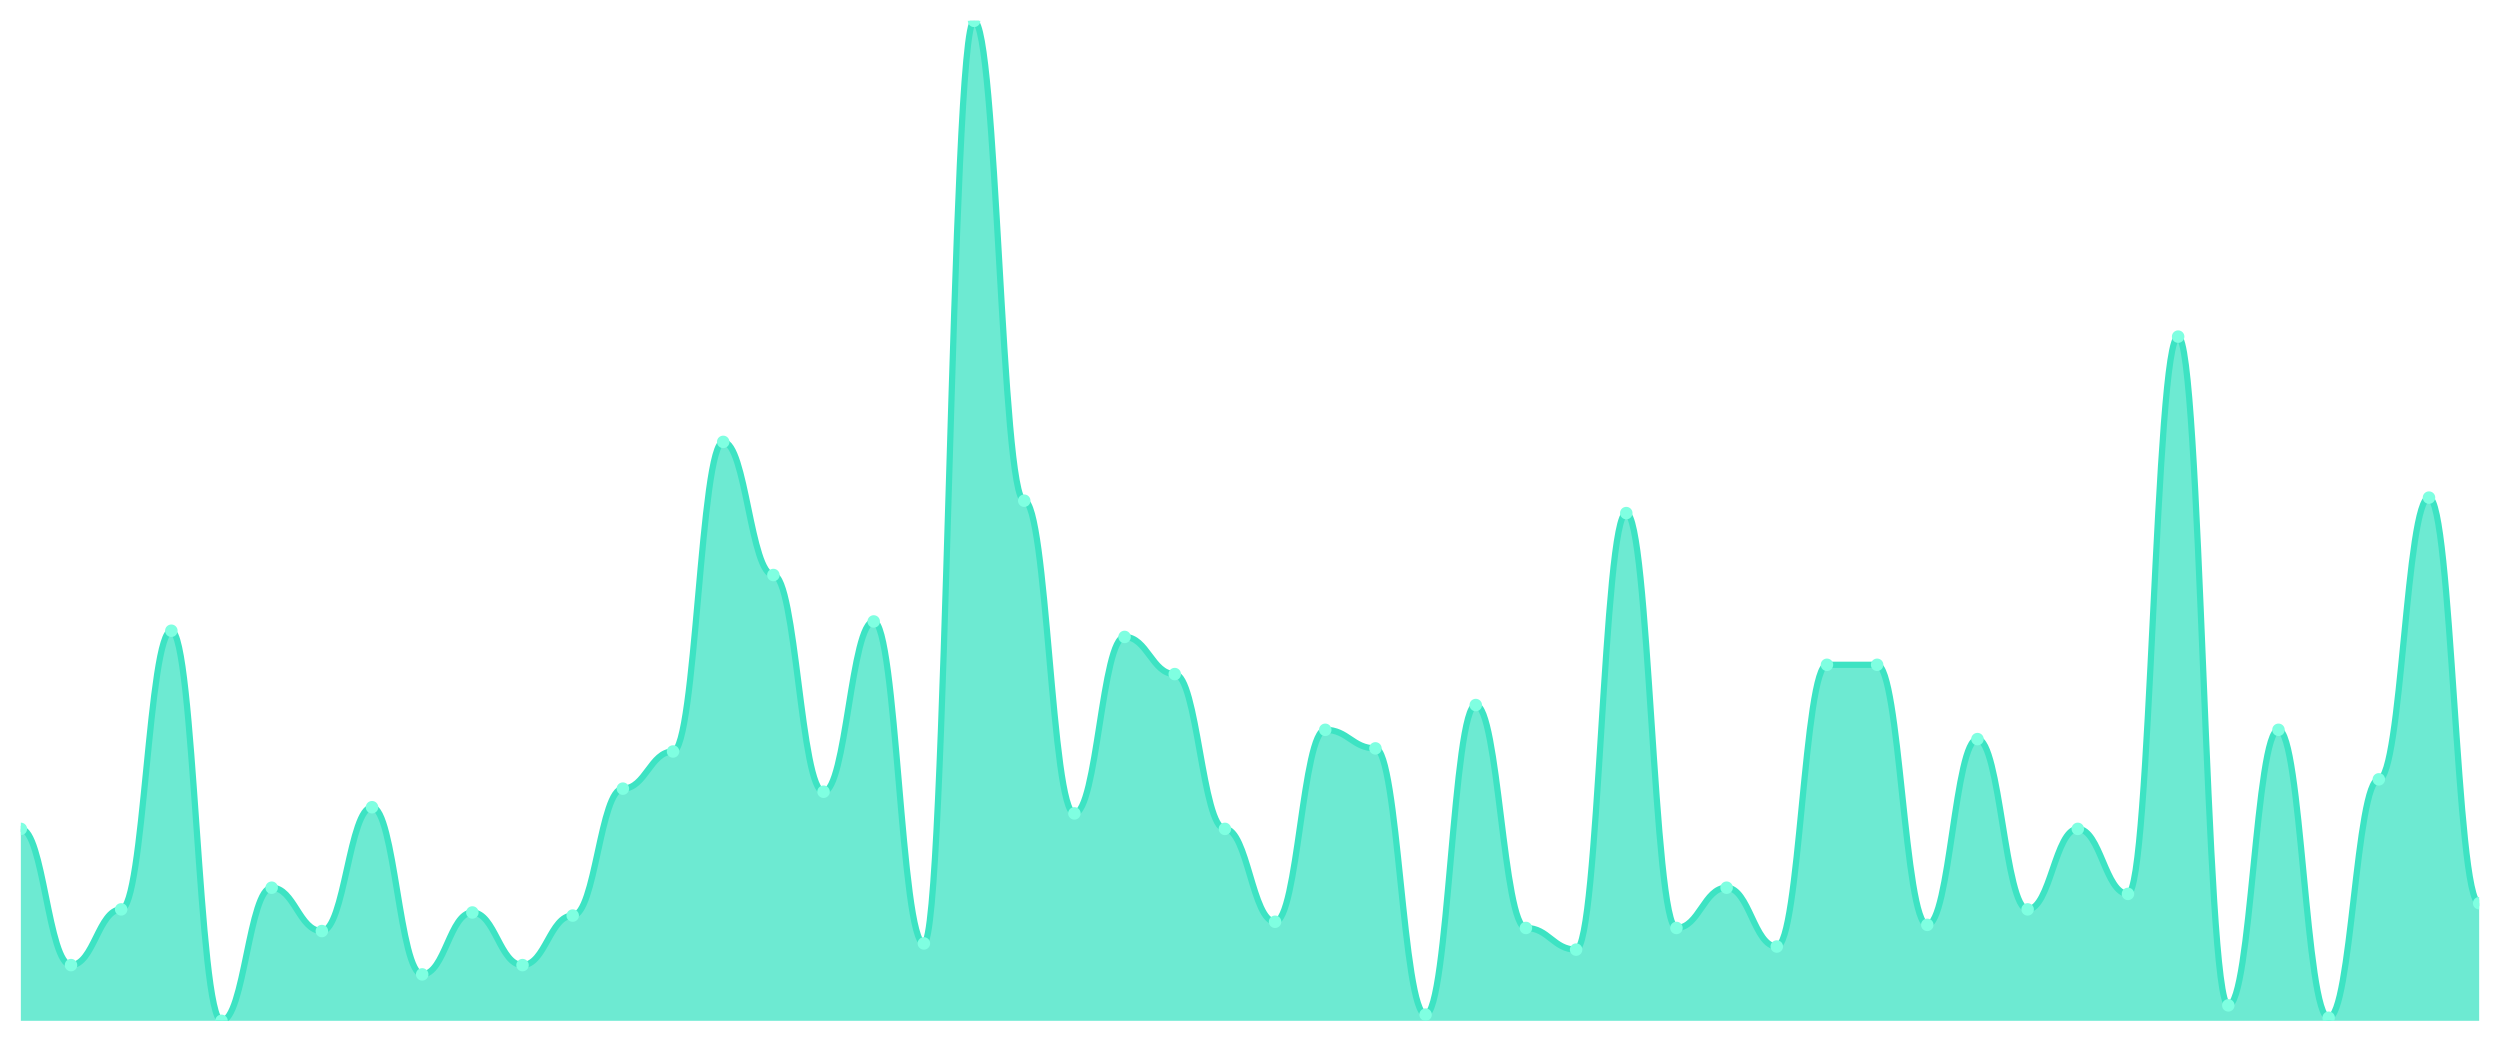
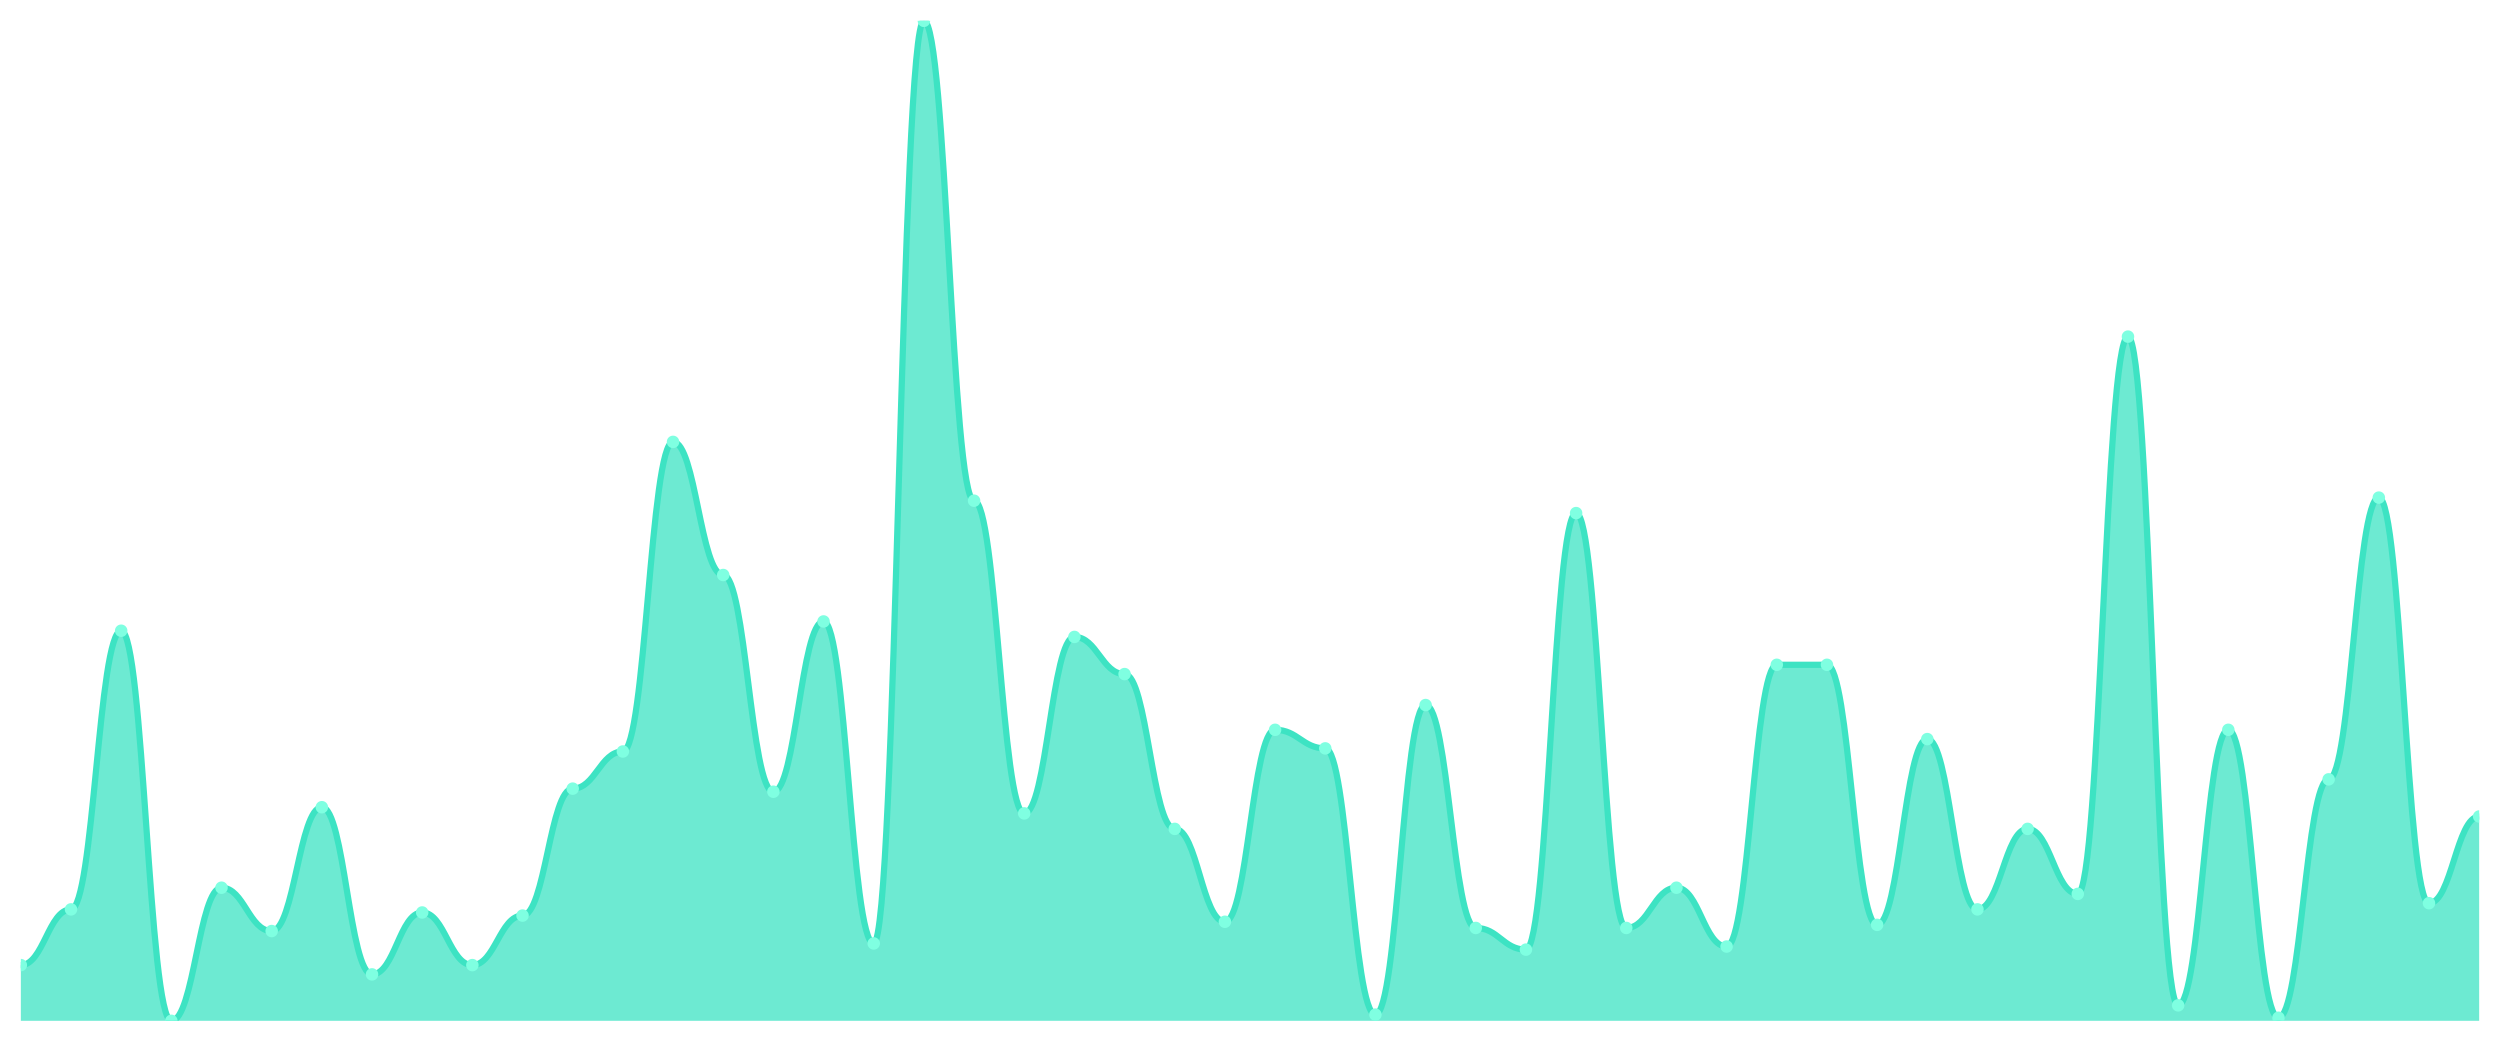
<svg xmlns="http://www.w3.org/2000/svg" viewBox="0 0 1200 500" width="1200" height="500">
  <defs>
    <clipPath id="c">
      <rect x="10" y="10" width="1180" height="480" />
    </clipPath>
  </defs>
  <rect width="1200" height="500" fill="none" />
  <g clip-path="url(#c)">
-     <path d="M 10,490 L 10,397.864 C 20.837,397.864 23.245,463.251 34.082,463.251 C 44.918,463.251 47.327,436.502 58.163,436.502 C 69,436.502 71.408,302.755 82.245,302.755 C 93.082,302.755 95.49,490 106.327,490 C 117.163,490 119.571,426.099 130.408,426.099 C 141.245,426.099 143.653,446.904 154.49,446.904 C 165.327,446.904 167.735,387.461 178.571,387.461 C 189.408,387.461 191.816,467.709 202.653,467.709 C 213.49,467.709 215.898,437.988 226.735,437.988 C 237.571,437.988 239.98,463.251 250.816,463.251 C 261.653,463.251 264.061,439.474 274.898,439.474 C 285.735,439.474 288.143,378.545 298.98,378.545 C 309.816,378.545 312.224,360.712 323.061,360.712 C 333.898,360.712 336.306,212.105 347.143,212.105 C 357.98,212.105 360.388,276.006 371.224,276.006 C 382.061,276.006 384.469,380.031 395.306,380.031 C 406.143,380.031 408.551,298.297 419.388,298.297 C 430.224,298.297 432.633,452.848 443.469,452.848 C 454.306,452.848 456.714,10 467.551,10 C 478.388,10 480.796,240.341 491.633,240.341 C 502.469,240.341 504.878,390.433 515.714,390.433 C 526.551,390.433 528.959,305.728 539.796,305.728 C 550.633,305.728 553.041,323.56 563.878,323.56 C 574.714,323.56 577.122,397.864 587.959,397.864 C 598.796,397.864 601.204,442.446 612.041,442.446 C 622.878,442.446 625.286,350.31 636.122,350.31 C 646.959,350.31 649.367,359.226 660.204,359.226 C 671.041,359.226 673.449,487.028 684.286,487.028 C 695.122,487.028 697.531,338.421 708.367,338.421 C 719.204,338.421 721.612,445.418 732.449,445.418 C 743.286,445.418 745.694,455.82 756.531,455.82 C 767.367,455.82 769.776,246.285 780.612,246.285 C 791.449,246.285 793.857,445.418 804.694,445.418 C 815.531,445.418 817.939,426.099 828.776,426.099 C 839.612,426.099 842.02,454.334 852.857,454.334 C 863.694,454.334 866.102,319.102 876.939,319.102 C 887.776,319.102 890.184,319.102 901.02,319.102 C 911.857,319.102 914.265,443.932 925.102,443.932 C 935.939,443.932 938.347,354.768 949.184,354.768 C 960.02,354.768 962.429,436.502 973.265,436.502 C 984.102,436.502 986.51,397.864 997.347,397.864 C 1008.184,397.864 1010.592,429.071 1021.429,429.071 C 1032.265,429.071 1034.673,161.579 1045.51,161.579 C 1056.347,161.579 1058.755,482.57 1069.592,482.57 C 1080.429,482.57 1082.837,350.31 1093.673,350.31 C 1104.51,350.31 1106.918,488.514 1117.755,488.514 C 1128.592,488.514 1131,374.087 1141.837,374.087 C 1152.673,374.087 1155.082,238.854 1165.918,238.854 C 1176.755,238.854 1179.163,433.529 1190,433.529 L 1190,490 Z" fill="rgba(61,227,195,0.75)" />
-     <path d="M 10,397.864 C 20.837,397.864 23.245,463.251 34.082,463.251 C 44.918,463.251 47.327,436.502 58.163,436.502 C 69,436.502 71.408,302.755 82.245,302.755 C 93.082,302.755 95.49,490 106.327,490 C 117.163,490 119.571,426.099 130.408,426.099 C 141.245,426.099 143.653,446.904 154.49,446.904 C 165.327,446.904 167.735,387.461 178.571,387.461 C 189.408,387.461 191.816,467.709 202.653,467.709 C 213.49,467.709 215.898,437.988 226.735,437.988 C 237.571,437.988 239.98,463.251 250.816,463.251 C 261.653,463.251 264.061,439.474 274.898,439.474 C 285.735,439.474 288.143,378.545 298.98,378.545 C 309.816,378.545 312.224,360.712 323.061,360.712 C 333.898,360.712 336.306,212.105 347.143,212.105 C 357.98,212.105 360.388,276.006 371.224,276.006 C 382.061,276.006 384.469,380.031 395.306,380.031 C 406.143,380.031 408.551,298.297 419.388,298.297 C 430.224,298.297 432.633,452.848 443.469,452.848 C 454.306,452.848 456.714,10 467.551,10 C 478.388,10 480.796,240.341 491.633,240.341 C 502.469,240.341 504.878,390.433 515.714,390.433 C 526.551,390.433 528.959,305.728 539.796,305.728 C 550.633,305.728 553.041,323.56 563.878,323.56 C 574.714,323.56 577.122,397.864 587.959,397.864 C 598.796,397.864 601.204,442.446 612.041,442.446 C 622.878,442.446 625.286,350.31 636.122,350.31 C 646.959,350.31 649.367,359.226 660.204,359.226 C 671.041,359.226 673.449,487.028 684.286,487.028 C 695.122,487.028 697.531,338.421 708.367,338.421 C 719.204,338.421 721.612,445.418 732.449,445.418 C 743.286,445.418 745.694,455.82 756.531,455.82 C 767.367,455.82 769.776,246.285 780.612,246.285 C 791.449,246.285 793.857,445.418 804.694,445.418 C 815.531,445.418 817.939,426.099 828.776,426.099 C 839.612,426.099 842.02,454.334 852.857,454.334 C 863.694,454.334 866.102,319.102 876.939,319.102 C 887.776,319.102 890.184,319.102 901.02,319.102 C 911.857,319.102 914.265,443.932 925.102,443.932 C 935.939,443.932 938.347,354.768 949.184,354.768 C 960.02,354.768 962.429,436.502 973.265,436.502 C 984.102,436.502 986.51,397.864 997.347,397.864 C 1008.184,397.864 1010.592,429.071 1021.429,429.071 C 1032.265,429.071 1034.673,161.579 1045.51,161.579 C 1056.347,161.579 1058.755,482.57 1069.592,482.57 C 1080.429,482.57 1082.837,350.31 1093.673,350.31 C 1104.51,350.31 1106.918,488.514 1117.755,488.514 C 1128.592,488.514 1131,374.087 1141.837,374.087 C 1152.673,374.087 1155.082,238.854 1165.918,238.854 C 1176.755,238.854 1179.163,433.529 1190,433.529" fill="none" stroke="#3de3c3" stroke-width="3" stroke-linecap="round" stroke-linejoin="round" />
-     <circle cx="10" cy="397.864" r="3" fill="#7fffe1" />
-     <circle cx="34.082" cy="463.251" r="3" fill="#7fffe1" />
-     <circle cx="58.163" cy="436.502" r="3" fill="#7fffe1" />
-     <circle cx="82.245" cy="302.755" r="3" fill="#7fffe1" />
-     <circle cx="106.327" cy="490" r="3" fill="#7fffe1" />
-     <circle cx="130.408" cy="426.099" r="3" fill="#7fffe1" />
-     <circle cx="154.49" cy="446.904" r="3" fill="#7fffe1" />
-     <circle cx="178.571" cy="387.461" r="3" fill="#7fffe1" />
-     <circle cx="202.653" cy="467.709" r="3" fill="#7fffe1" />
-     <circle cx="226.735" cy="437.988" r="3" fill="#7fffe1" />
-     <circle cx="250.816" cy="463.251" r="3" fill="#7fffe1" />
-     <circle cx="274.898" cy="439.474" r="3" fill="#7fffe1" />
-     <circle cx="298.98" cy="378.545" r="3" fill="#7fffe1" />
-     <circle cx="323.061" cy="360.712" r="3" fill="#7fffe1" />
-     <circle cx="347.143" cy="212.105" r="3" fill="#7fffe1" />
-     <circle cx="371.224" cy="276.006" r="3" fill="#7fffe1" />
-     <circle cx="395.306" cy="380.031" r="3" fill="#7fffe1" />
-     <circle cx="419.388" cy="298.297" r="3" fill="#7fffe1" />
-     <circle cx="443.469" cy="452.848" r="3" fill="#7fffe1" />
-     <circle cx="467.551" cy="10" r="3" fill="#7fffe1" />
-     <circle cx="491.633" cy="240.341" r="3" fill="#7fffe1" />
-     <circle cx="515.714" cy="390.433" r="3" fill="#7fffe1" />
-     <circle cx="539.796" cy="305.728" r="3" fill="#7fffe1" />
-     <circle cx="563.878" cy="323.56" r="3" fill="#7fffe1" />
-     <circle cx="587.959" cy="397.864" r="3" fill="#7fffe1" />
-     <circle cx="612.041" cy="442.446" r="3" fill="#7fffe1" />
-     <circle cx="636.122" cy="350.31" r="3" fill="#7fffe1" />
-     <circle cx="660.204" cy="359.226" r="3" fill="#7fffe1" />
-     <circle cx="684.286" cy="487.028" r="3" fill="#7fffe1" />
-     <circle cx="708.367" cy="338.421" r="3" fill="#7fffe1" />
-     <circle cx="732.449" cy="445.418" r="3" fill="#7fffe1" />
-     <circle cx="756.531" cy="455.82" r="3" fill="#7fffe1" />
-     <circle cx="780.612" cy="246.285" r="3" fill="#7fffe1" />
-     <circle cx="804.694" cy="445.418" r="3" fill="#7fffe1" />
-     <circle cx="828.776" cy="426.099" r="3" fill="#7fffe1" />
-     <circle cx="852.857" cy="454.334" r="3" fill="#7fffe1" />
+     <path d="M 10,490 L 10,463.251 C 20.837,463.251 23.245,436.502 34.082,436.502 C 44.918,436.502 47.327,302.755 58.163,302.755 C 69,302.755 71.408,490 82.245,490 C 93.082,490 95.49,426.099 106.327,426.099 C 117.163,426.099 119.571,446.904 130.408,446.904 C 141.245,446.904 143.653,387.461 154.49,387.461 C 165.327,387.461 167.735,467.709 178.571,467.709 C 189.408,467.709 191.816,437.988 202.653,437.988 C 213.49,437.988 215.898,463.251 226.735,463.251 C 237.571,463.251 239.98,439.474 250.816,439.474 C 261.653,439.474 264.061,378.545 274.898,378.545 C 285.735,378.545 288.143,360.712 298.98,360.712 C 309.816,360.712 312.224,212.105 323.061,212.105 C 333.898,212.105 336.306,276.006 347.143,276.006 C 357.98,276.006 360.388,380.031 371.224,380.031 C 382.061,380.031 384.469,298.297 395.306,298.297 C 406.143,298.297 408.551,452.848 419.388,452.848 C 430.224,452.848 432.633,10 443.469,10 C 454.306,10 456.714,240.341 467.551,240.341 C 478.388,240.341 480.796,390.433 491.633,390.433 C 502.469,390.433 504.878,305.728 515.714,305.728 C 526.551,305.728 528.959,323.56 539.796,323.56 C 550.633,323.56 553.041,397.864 563.878,397.864 C 574.714,397.864 577.122,442.446 587.959,442.446 C 598.796,442.446 601.204,350.31 612.041,350.31 C 622.878,350.31 625.286,359.226 636.122,359.226 C 646.959,359.226 649.367,487.028 660.204,487.028 C 671.041,487.028 673.449,338.421 684.286,338.421 C 695.122,338.421 697.531,445.418 708.367,445.418 C 719.204,445.418 721.612,455.82 732.449,455.82 C 743.286,455.82 745.694,246.285 756.531,246.285 C 767.367,246.285 769.776,445.418 780.612,445.418 C 791.449,445.418 793.857,426.099 804.694,426.099 C 815.531,426.099 817.939,454.334 828.776,454.334 C 839.612,454.334 842.02,319.102 852.857,319.102 C 863.694,319.102 866.102,319.102 876.939,319.102 C 887.776,319.102 890.184,443.932 901.02,443.932 C 911.857,443.932 914.265,354.768 925.102,354.768 C 935.939,354.768 938.347,436.502 949.184,436.502 C 960.02,436.502 962.429,397.864 973.265,397.864 C 984.102,397.864 986.51,429.071 997.347,429.071 C 1008.184,429.071 1010.592,161.579 1021.429,161.579 C 1032.265,161.579 1034.673,482.57 1045.51,482.57 C 1056.347,482.57 1058.755,350.31 1069.592,350.31 C 1080.429,350.31 1082.837,488.514 1093.673,488.514 C 1104.51,488.514 1106.918,374.087 1117.755,374.087 C 1128.592,374.087 1131,238.854 1141.837,238.854 C 1152.673,238.854 1155.082,433.529 1165.918,433.529 C 1176.755,433.529 1179.163,391.92 1190,391.92 L 1190,490 Z" fill="rgba(61,227,195,0.75)" />
+     <path d="M 10,463.251 C 20.837,463.251 23.245,436.502 34.082,436.502 C 44.918,436.502 47.327,302.755 58.163,302.755 C 69,302.755 71.408,490 82.245,490 C 93.082,490 95.49,426.099 106.327,426.099 C 117.163,426.099 119.571,446.904 130.408,446.904 C 141.245,446.904 143.653,387.461 154.49,387.461 C 165.327,387.461 167.735,467.709 178.571,467.709 C 189.408,467.709 191.816,437.988 202.653,437.988 C 213.49,437.988 215.898,463.251 226.735,463.251 C 237.571,463.251 239.98,439.474 250.816,439.474 C 261.653,439.474 264.061,378.545 274.898,378.545 C 285.735,378.545 288.143,360.712 298.98,360.712 C 309.816,360.712 312.224,212.105 323.061,212.105 C 333.898,212.105 336.306,276.006 347.143,276.006 C 357.98,276.006 360.388,380.031 371.224,380.031 C 382.061,380.031 384.469,298.297 395.306,298.297 C 406.143,298.297 408.551,452.848 419.388,452.848 C 430.224,452.848 432.633,10 443.469,10 C 454.306,10 456.714,240.341 467.551,240.341 C 478.388,240.341 480.796,390.433 491.633,390.433 C 502.469,390.433 504.878,305.728 515.714,305.728 C 526.551,305.728 528.959,323.56 539.796,323.56 C 550.633,323.56 553.041,397.864 563.878,397.864 C 574.714,397.864 577.122,442.446 587.959,442.446 C 598.796,442.446 601.204,350.31 612.041,350.31 C 622.878,350.31 625.286,359.226 636.122,359.226 C 646.959,359.226 649.367,487.028 660.204,487.028 C 671.041,487.028 673.449,338.421 684.286,338.421 C 695.122,338.421 697.531,445.418 708.367,445.418 C 719.204,445.418 721.612,455.82 732.449,455.82 C 743.286,455.82 745.694,246.285 756.531,246.285 C 767.367,246.285 769.776,445.418 780.612,445.418 C 791.449,445.418 793.857,426.099 804.694,426.099 C 815.531,426.099 817.939,454.334 828.776,454.334 C 839.612,454.334 842.02,319.102 852.857,319.102 C 863.694,319.102 866.102,319.102 876.939,319.102 C 887.776,319.102 890.184,443.932 901.02,443.932 C 911.857,443.932 914.265,354.768 925.102,354.768 C 935.939,354.768 938.347,436.502 949.184,436.502 C 960.02,436.502 962.429,397.864 973.265,397.864 C 984.102,397.864 986.51,429.071 997.347,429.071 C 1008.184,429.071 1010.592,161.579 1021.429,161.579 C 1032.265,161.579 1034.673,482.57 1045.51,482.57 C 1056.347,482.57 1058.755,350.31 1069.592,350.31 C 1080.429,350.31 1082.837,488.514 1093.673,488.514 C 1104.51,488.514 1106.918,374.087 1117.755,374.087 C 1128.592,374.087 1131,238.854 1141.837,238.854 C 1152.673,238.854 1155.082,433.529 1165.918,433.529 C 1176.755,433.529 1179.163,391.92 1190,391.92" fill="none" stroke="#3de3c3" stroke-width="3" stroke-linecap="round" stroke-linejoin="round" />
+     <circle cx="10" cy="463.251" r="3" fill="#7fffe1" />
+     <circle cx="34.082" cy="436.502" r="3" fill="#7fffe1" />
+     <circle cx="58.163" cy="302.755" r="3" fill="#7fffe1" />
+     <circle cx="82.245" cy="490" r="3" fill="#7fffe1" />
+     <circle cx="106.327" cy="426.099" r="3" fill="#7fffe1" />
+     <circle cx="130.408" cy="446.904" r="3" fill="#7fffe1" />
+     <circle cx="154.49" cy="387.461" r="3" fill="#7fffe1" />
+     <circle cx="178.571" cy="467.709" r="3" fill="#7fffe1" />
+     <circle cx="202.653" cy="437.988" r="3" fill="#7fffe1" />
+     <circle cx="226.735" cy="463.251" r="3" fill="#7fffe1" />
+     <circle cx="250.816" cy="439.474" r="3" fill="#7fffe1" />
+     <circle cx="274.898" cy="378.545" r="3" fill="#7fffe1" />
+     <circle cx="298.98" cy="360.712" r="3" fill="#7fffe1" />
+     <circle cx="323.061" cy="212.105" r="3" fill="#7fffe1" />
+     <circle cx="347.143" cy="276.006" r="3" fill="#7fffe1" />
+     <circle cx="371.224" cy="380.031" r="3" fill="#7fffe1" />
+     <circle cx="395.306" cy="298.297" r="3" fill="#7fffe1" />
+     <circle cx="419.388" cy="452.848" r="3" fill="#7fffe1" />
+     <circle cx="443.469" cy="10" r="3" fill="#7fffe1" />
+     <circle cx="467.551" cy="240.341" r="3" fill="#7fffe1" />
+     <circle cx="491.633" cy="390.433" r="3" fill="#7fffe1" />
+     <circle cx="515.714" cy="305.728" r="3" fill="#7fffe1" />
+     <circle cx="539.796" cy="323.56" r="3" fill="#7fffe1" />
+     <circle cx="563.878" cy="397.864" r="3" fill="#7fffe1" />
+     <circle cx="587.959" cy="442.446" r="3" fill="#7fffe1" />
+     <circle cx="612.041" cy="350.31" r="3" fill="#7fffe1" />
+     <circle cx="636.122" cy="359.226" r="3" fill="#7fffe1" />
+     <circle cx="660.204" cy="487.028" r="3" fill="#7fffe1" />
+     <circle cx="684.286" cy="338.421" r="3" fill="#7fffe1" />
+     <circle cx="708.367" cy="445.418" r="3" fill="#7fffe1" />
+     <circle cx="732.449" cy="455.82" r="3" fill="#7fffe1" />
+     <circle cx="756.531" cy="246.285" r="3" fill="#7fffe1" />
+     <circle cx="780.612" cy="445.418" r="3" fill="#7fffe1" />
+     <circle cx="804.694" cy="426.099" r="3" fill="#7fffe1" />
+     <circle cx="828.776" cy="454.334" r="3" fill="#7fffe1" />
+     <circle cx="852.857" cy="319.102" r="3" fill="#7fffe1" />
    <circle cx="876.939" cy="319.102" r="3" fill="#7fffe1" />
-     <circle cx="901.02" cy="319.102" r="3" fill="#7fffe1" />
-     <circle cx="925.102" cy="443.932" r="3" fill="#7fffe1" />
-     <circle cx="949.184" cy="354.768" r="3" fill="#7fffe1" />
-     <circle cx="973.265" cy="436.502" r="3" fill="#7fffe1" />
-     <circle cx="997.347" cy="397.864" r="3" fill="#7fffe1" />
-     <circle cx="1021.429" cy="429.071" r="3" fill="#7fffe1" />
-     <circle cx="1045.51" cy="161.579" r="3" fill="#7fffe1" />
-     <circle cx="1069.592" cy="482.57" r="3" fill="#7fffe1" />
-     <circle cx="1093.673" cy="350.31" r="3" fill="#7fffe1" />
-     <circle cx="1117.755" cy="488.514" r="3" fill="#7fffe1" />
-     <circle cx="1141.837" cy="374.087" r="3" fill="#7fffe1" />
-     <circle cx="1165.918" cy="238.854" r="3" fill="#7fffe1" />
-     <circle cx="1190" cy="433.529" r="3" fill="#7fffe1" />
+     <circle cx="901.02" cy="443.932" r="3" fill="#7fffe1" />
+     <circle cx="925.102" cy="354.768" r="3" fill="#7fffe1" />
+     <circle cx="949.184" cy="436.502" r="3" fill="#7fffe1" />
+     <circle cx="973.265" cy="397.864" r="3" fill="#7fffe1" />
+     <circle cx="997.347" cy="429.071" r="3" fill="#7fffe1" />
+     <circle cx="1021.429" cy="161.579" r="3" fill="#7fffe1" />
+     <circle cx="1045.51" cy="482.57" r="3" fill="#7fffe1" />
+     <circle cx="1069.592" cy="350.31" r="3" fill="#7fffe1" />
+     <circle cx="1093.673" cy="488.514" r="3" fill="#7fffe1" />
+     <circle cx="1117.755" cy="374.087" r="3" fill="#7fffe1" />
+     <circle cx="1141.837" cy="238.854" r="3" fill="#7fffe1" />
+     <circle cx="1165.918" cy="433.529" r="3" fill="#7fffe1" />
+     <circle cx="1190" cy="391.92" r="3" fill="#7fffe1" />
  </g>
</svg>
